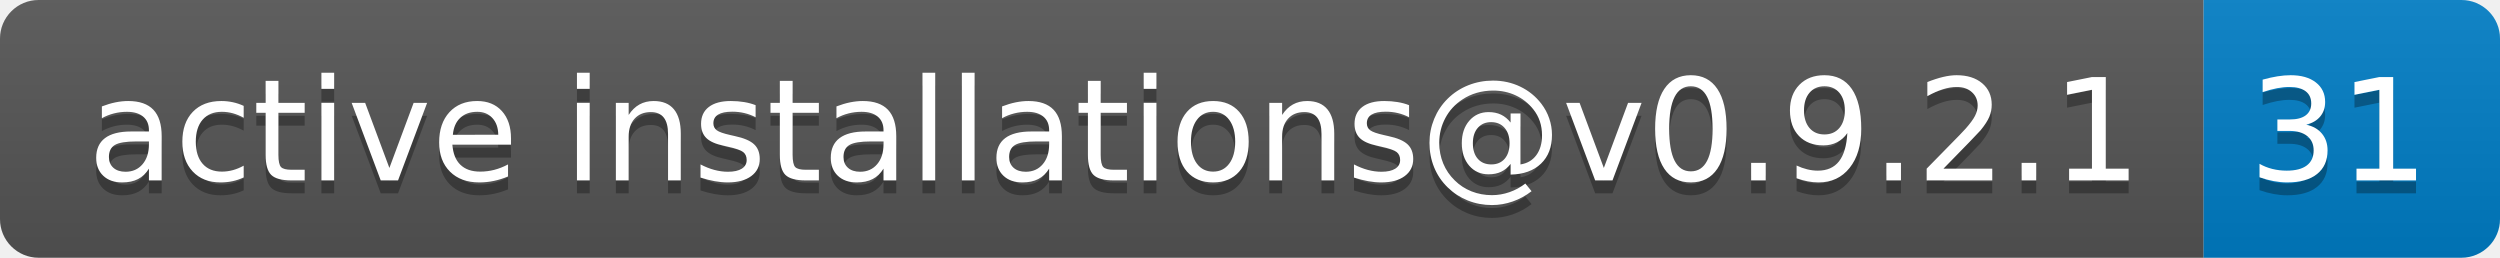
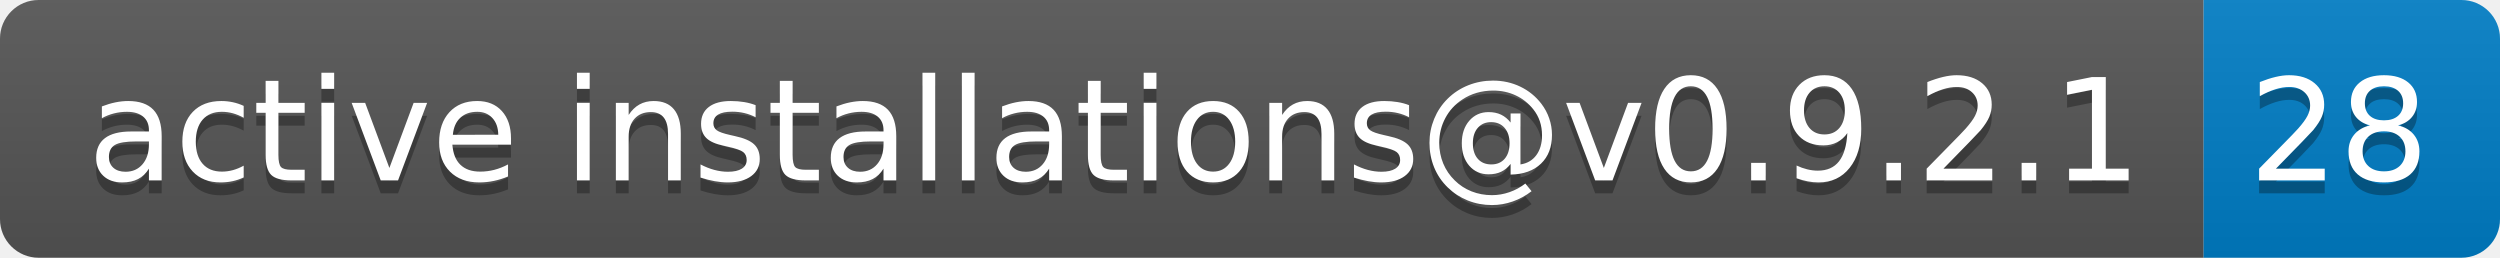
- <svg xmlns="http://www.w3.org/2000/svg" width="194" height="20" role="img" aria-label="active installations@v0.9.2.1: 31">
+ <svg xmlns="http://www.w3.org/2000/svg" width="194" height="20" role="img" aria-label="active installations@v0.9.2.1: 28">
  <linearGradient id="s" x2="0" y2="100%">
    <stop offset="0" stop-color="#bbb" stop-opacity=".1" />
    <stop offset="1" stop-opacity=".1" />
  </linearGradient>
  <clipPath id="r">
    <rect width="194" height="20" rx="3" fill="#fff" />
  </clipPath>
  <g clip-path="url(#r)">
    <rect width="171" height="20" fill="#555" />
    <rect x="171" width="23" height="20" fill="#007ec6" />
    <rect width="194" height="20" fill="url(#s)" />
  </g>
  <g fill="#fff" text-anchor="middle" font-family="Verdana,Geneva,DejaVu Sans,sans-serif" text-rendering="geometricPrecision" font-size="110">
    <text aria-hidden="true" x="865" y="150" fill="#010101" fill-opacity=".3" transform="scale(.1)" textLength="1610">active installations@v0.9.2.1</text>
    <text x="865" y="140" transform="scale(.1)" fill="#fff" textLength="1610">active installations@v0.9.2.1</text>
-     <text aria-hidden="true" x="1815" y="150" fill="#010101" fill-opacity=".3" transform="scale(.1)" textLength="130">31</text>
-     <text x="1815" y="140" transform="scale(.1)" fill="#fff" textLength="130">31</text>
+     <text aria-hidden="true" x="1815" y="150" fill="#010101" fill-opacity=".3" transform="scale(.1)" textLength="130">28</text>
+     <text x="1815" y="140" transform="scale(.1)" fill="#fff" textLength="130">28</text>
  </g>
</svg>
